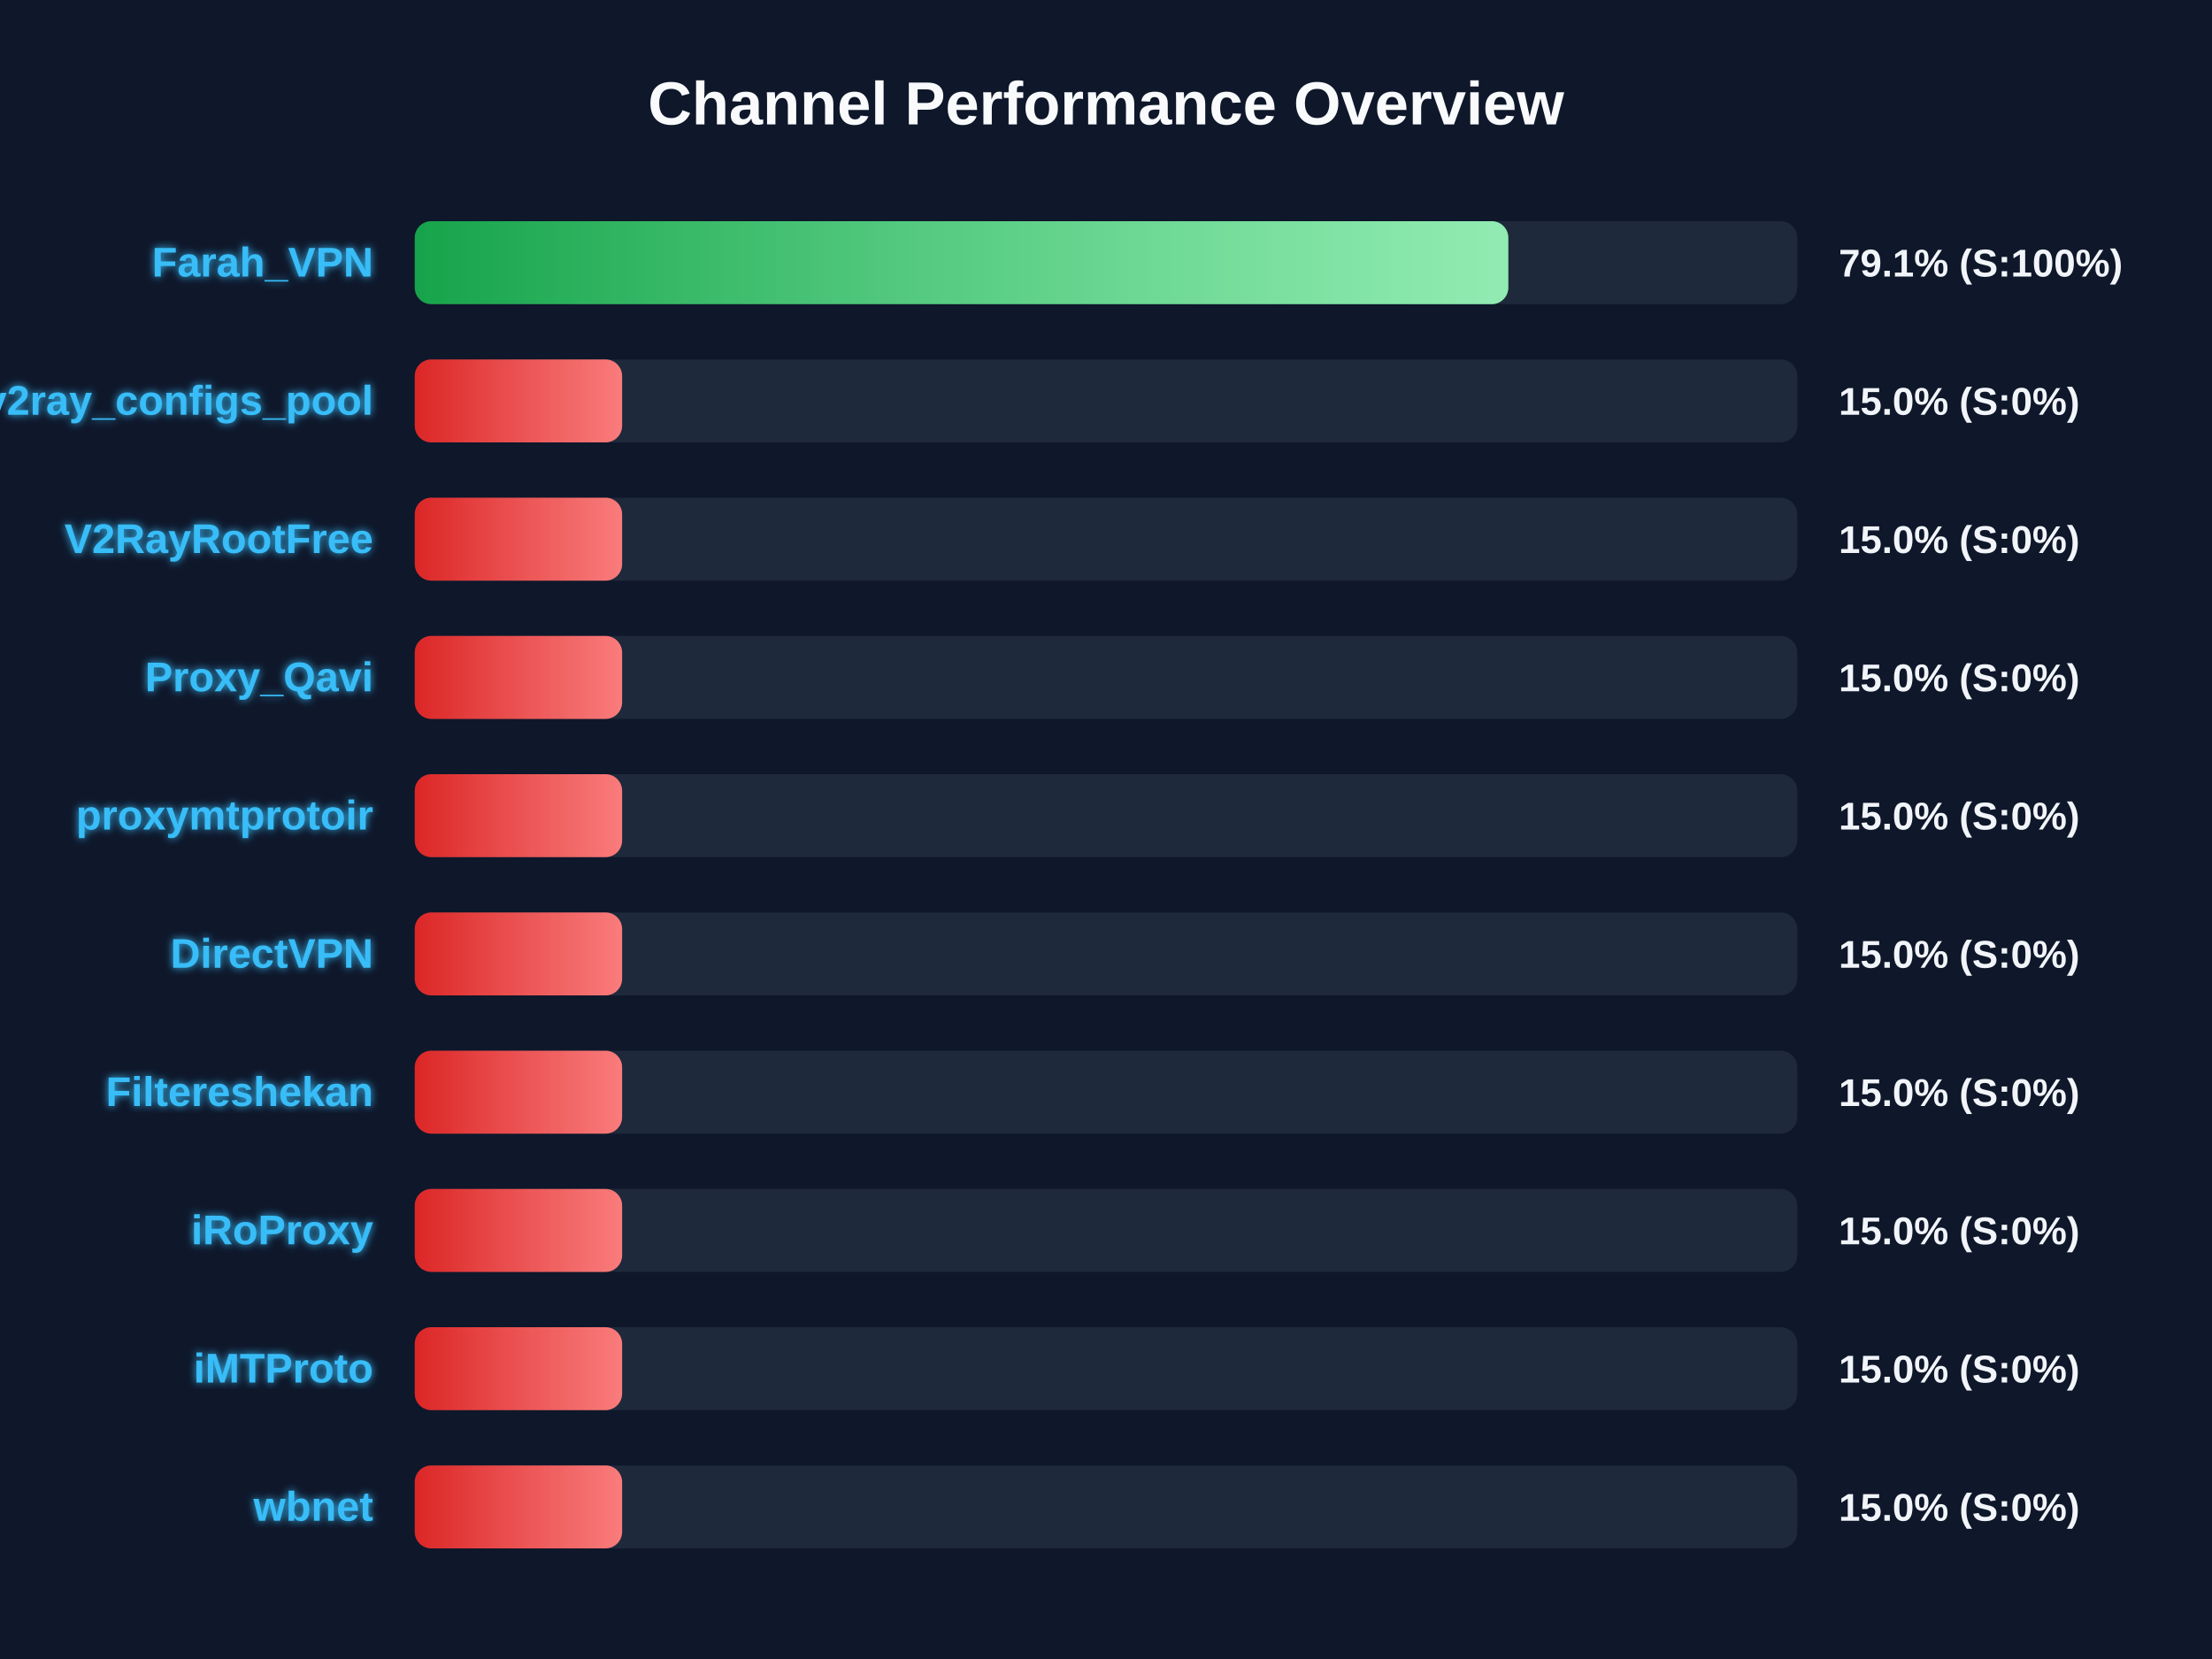
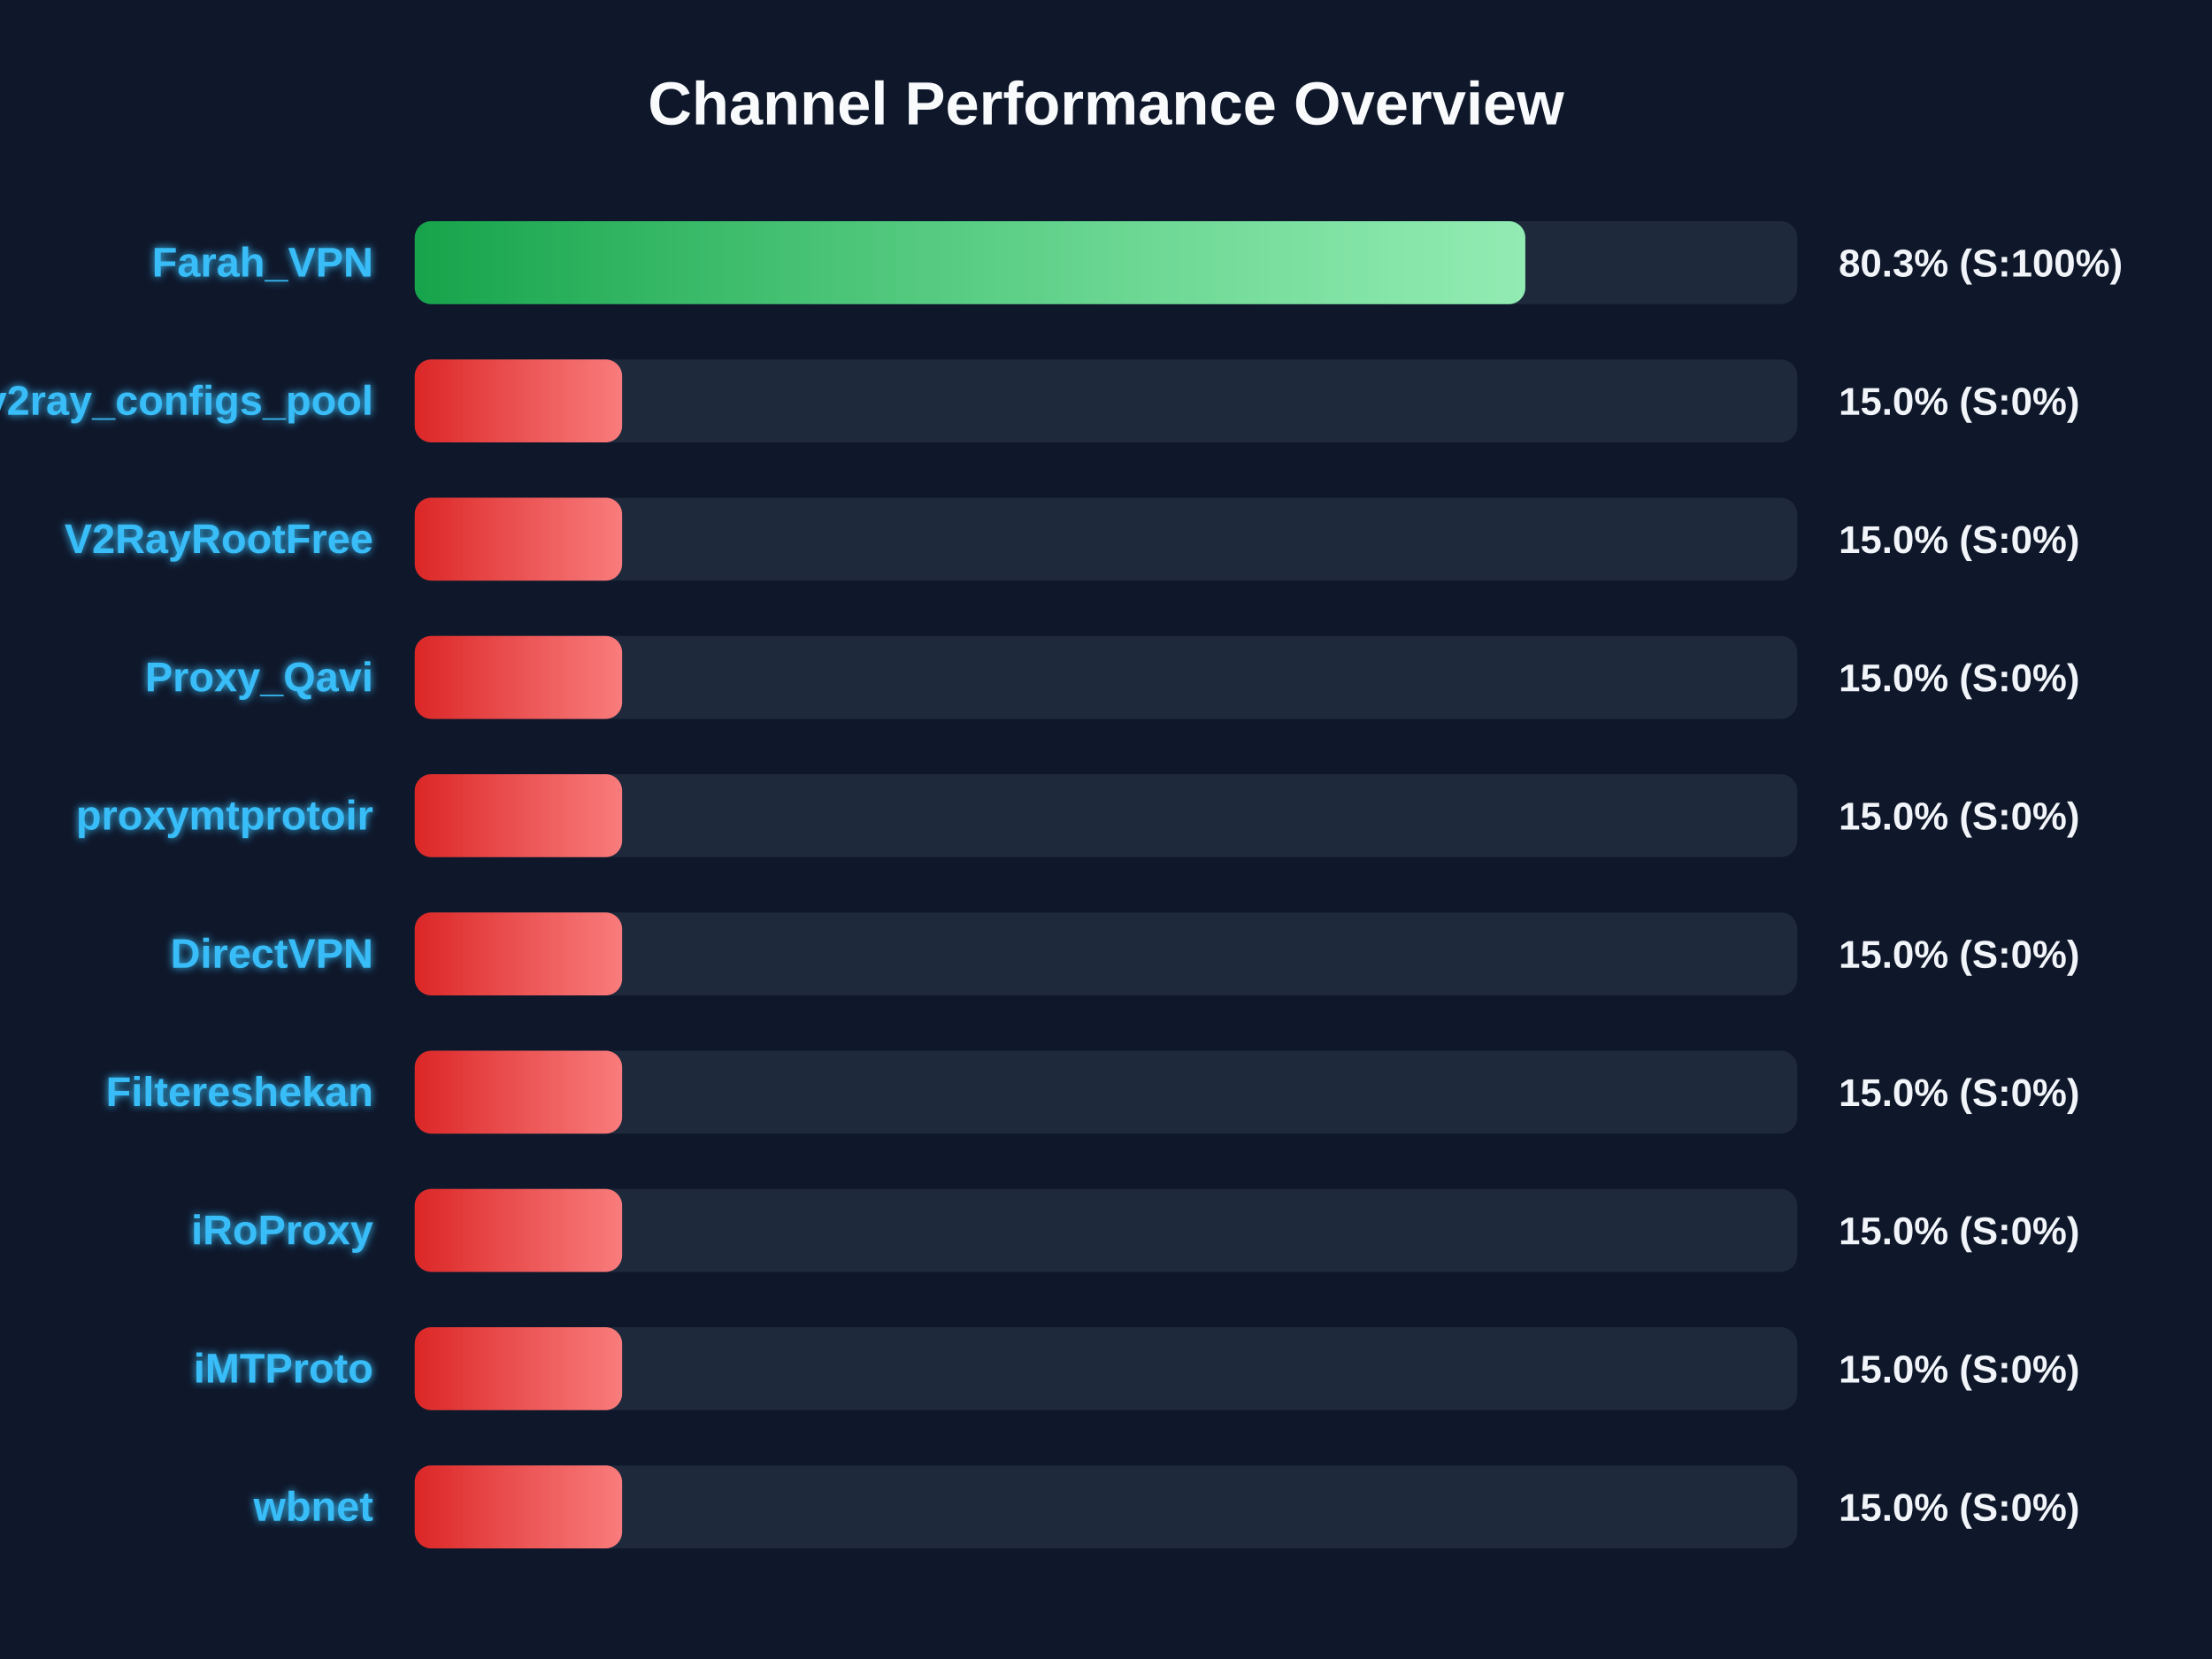
<svg xmlns="http://www.w3.org/2000/svg" width="800" height="600" version="1.1">
  <defs>
    <linearGradient id="grad-green" x1="0%" y1="0%" x2="100%" y2="0%">
      <stop offset="0%" stop-color="#16a34a" />
      <stop offset="100%" stop-color="#4ade80" />
    </linearGradient>
    <linearGradient id="grad-yellow" x1="0%" y1="0%" x2="100%" y2="0%">
      <stop offset="0%" stop-color="#ca8a04" />
      <stop offset="100%" stop-color="#fde047" />
    </linearGradient>
    <linearGradient id="grad-red" x1="0%" y1="0%" x2="100%" y2="0%">
      <stop offset="0%" stop-color="#dc2626" />
      <stop offset="100%" stop-color="#f87171" />
    </linearGradient>
    <linearGradient id="shimmer" x1="0%" y1="0%" x2="100%" y2="0%">
      <stop offset="0%" stop-color="rgba(255,255,255,0)" />
      <stop offset="50%" stop-color="rgba(255,255,255,0.4)" />
      <stop offset="100%" stop-color="rgba(255,255,255,0)" />
    </linearGradient>
    <filter id="glow" x="-20%" y="-20%" width="140%" height="140%">
      <feGaussianBlur stdDeviation="1.5" result="blur" />
      <feComposite in="SourceGraphic" in2="blur" operator="over" />
    </filter>
  </defs>
  <style>
        .bg-rect { fill: #0f172a; }
        .title { font: bold 22px 'Segoe UI', Arial, sans-serif; fill: #f8fafc; }
        .row { font: bold 15px 'Segoe UI', Arial, sans-serif; fill: #38bdf8; filter: url(#glow); }
        .score { font: bold 14px 'Segoe UI', Arial, sans-serif; fill: #f1f5f9; }
        @keyframes shimmer-anim {
            0% { transform: translateX(-100%); }
            100% { transform: translateX(200%); }
        }
        .shimmer-rect {
            animation: shimmer-anim 2.5s infinite linear;
        }
    </style>
  <rect width="100%" height="100%" class="bg-rect" />
  <text x="400" y="45" text-anchor="middle" class="title">Channel Performance Overview</text>
  <rect x="150" y="80" width="500" height="30" fill="#1e293b" rx="6" />
  <clipPath id="clip-0">
-     <rect x="150" y="80" width="395.5" height="30" rx="6" />
+     <rect x="150" y="80" width="401.65" height="30" rx="6" />
  </clipPath>
-   <rect x="150" y="80" width="395.5" height="30" fill="url(#grad-green)" rx="6" />
+   <rect x="150" y="80" width="401.65" height="30" fill="url(#grad-green)" rx="6" />
  <g clip-path="url(#clip-0)">
    <rect x="150" y="80" width="100%" height="30" fill="url(#shimmer)" class="shimmer-rect" />
  </g>
  <text x="135" y="100" text-anchor="end" class="row">Farah_VPN</text>
-   <text x="665" y="100" text-anchor="start" class="score">79.1% (S:100%)</text>
+   <text x="665" y="100" text-anchor="start" class="score">80.3% (S:100%)</text>
  <rect x="150" y="130" width="500" height="30" fill="#1e293b" rx="6" />
  <clipPath id="clip-1">
    <rect x="150" y="130" width="75.0" height="30" rx="6" />
  </clipPath>
  <rect x="150" y="130" width="75.0" height="30" fill="url(#grad-red)" rx="6" />
  <g clip-path="url(#clip-1)">
    <rect x="150" y="130" width="100%" height="30" fill="url(#shimmer)" class="shimmer-rect" />
  </g>
  <text x="135" y="150" text-anchor="end" class="row">v2ray_configs_pool</text>
  <text x="665" y="150" text-anchor="start" class="score">15.0% (S:0%)</text>
  <rect x="150" y="180" width="500" height="30" fill="#1e293b" rx="6" />
  <clipPath id="clip-2">
    <rect x="150" y="180" width="75.0" height="30" rx="6" />
  </clipPath>
  <rect x="150" y="180" width="75.0" height="30" fill="url(#grad-red)" rx="6" />
  <g clip-path="url(#clip-2)">
    <rect x="150" y="180" width="100%" height="30" fill="url(#shimmer)" class="shimmer-rect" />
  </g>
  <text x="135" y="200" text-anchor="end" class="row">V2RayRootFree</text>
  <text x="665" y="200" text-anchor="start" class="score">15.0% (S:0%)</text>
  <rect x="150" y="230" width="500" height="30" fill="#1e293b" rx="6" />
  <clipPath id="clip-3">
    <rect x="150" y="230" width="75.0" height="30" rx="6" />
  </clipPath>
  <rect x="150" y="230" width="75.0" height="30" fill="url(#grad-red)" rx="6" />
  <g clip-path="url(#clip-3)">
    <rect x="150" y="230" width="100%" height="30" fill="url(#shimmer)" class="shimmer-rect" />
  </g>
  <text x="135" y="250" text-anchor="end" class="row">Proxy_Qavi</text>
  <text x="665" y="250" text-anchor="start" class="score">15.0% (S:0%)</text>
  <rect x="150" y="280" width="500" height="30" fill="#1e293b" rx="6" />
  <clipPath id="clip-4">
    <rect x="150" y="280" width="75.0" height="30" rx="6" />
  </clipPath>
  <rect x="150" y="280" width="75.0" height="30" fill="url(#grad-red)" rx="6" />
  <g clip-path="url(#clip-4)">
    <rect x="150" y="280" width="100%" height="30" fill="url(#shimmer)" class="shimmer-rect" />
  </g>
  <text x="135" y="300" text-anchor="end" class="row">proxymtprotoir</text>
  <text x="665" y="300" text-anchor="start" class="score">15.0% (S:0%)</text>
  <rect x="150" y="330" width="500" height="30" fill="#1e293b" rx="6" />
  <clipPath id="clip-5">
    <rect x="150" y="330" width="75.0" height="30" rx="6" />
  </clipPath>
  <rect x="150" y="330" width="75.0" height="30" fill="url(#grad-red)" rx="6" />
  <g clip-path="url(#clip-5)">
    <rect x="150" y="330" width="100%" height="30" fill="url(#shimmer)" class="shimmer-rect" />
  </g>
  <text x="135" y="350" text-anchor="end" class="row">DirectVPN</text>
  <text x="665" y="350" text-anchor="start" class="score">15.0% (S:0%)</text>
  <rect x="150" y="380" width="500" height="30" fill="#1e293b" rx="6" />
  <clipPath id="clip-6">
    <rect x="150" y="380" width="75.0" height="30" rx="6" />
  </clipPath>
  <rect x="150" y="380" width="75.0" height="30" fill="url(#grad-red)" rx="6" />
  <g clip-path="url(#clip-6)">
    <rect x="150" y="380" width="100%" height="30" fill="url(#shimmer)" class="shimmer-rect" />
  </g>
  <text x="135" y="400" text-anchor="end" class="row">Filtereshekan</text>
  <text x="665" y="400" text-anchor="start" class="score">15.0% (S:0%)</text>
  <rect x="150" y="430" width="500" height="30" fill="#1e293b" rx="6" />
  <clipPath id="clip-7">
    <rect x="150" y="430" width="75.0" height="30" rx="6" />
  </clipPath>
  <rect x="150" y="430" width="75.0" height="30" fill="url(#grad-red)" rx="6" />
  <g clip-path="url(#clip-7)">
    <rect x="150" y="430" width="100%" height="30" fill="url(#shimmer)" class="shimmer-rect" />
  </g>
  <text x="135" y="450" text-anchor="end" class="row">iRoProxy</text>
  <text x="665" y="450" text-anchor="start" class="score">15.0% (S:0%)</text>
  <rect x="150" y="480" width="500" height="30" fill="#1e293b" rx="6" />
  <clipPath id="clip-8">
    <rect x="150" y="480" width="75.0" height="30" rx="6" />
  </clipPath>
  <rect x="150" y="480" width="75.0" height="30" fill="url(#grad-red)" rx="6" />
  <g clip-path="url(#clip-8)">
    <rect x="150" y="480" width="100%" height="30" fill="url(#shimmer)" class="shimmer-rect" />
  </g>
  <text x="135" y="500" text-anchor="end" class="row">iMTProto</text>
  <text x="665" y="500" text-anchor="start" class="score">15.0% (S:0%)</text>
  <rect x="150" y="530" width="500" height="30" fill="#1e293b" rx="6" />
  <clipPath id="clip-9">
    <rect x="150" y="530" width="75.0" height="30" rx="6" />
  </clipPath>
  <rect x="150" y="530" width="75.0" height="30" fill="url(#grad-red)" rx="6" />
  <g clip-path="url(#clip-9)">
    <rect x="150" y="530" width="100%" height="30" fill="url(#shimmer)" class="shimmer-rect" />
  </g>
  <text x="135" y="550" text-anchor="end" class="row">wbnet</text>
  <text x="665" y="550" text-anchor="start" class="score">15.0% (S:0%)</text>
</svg>
